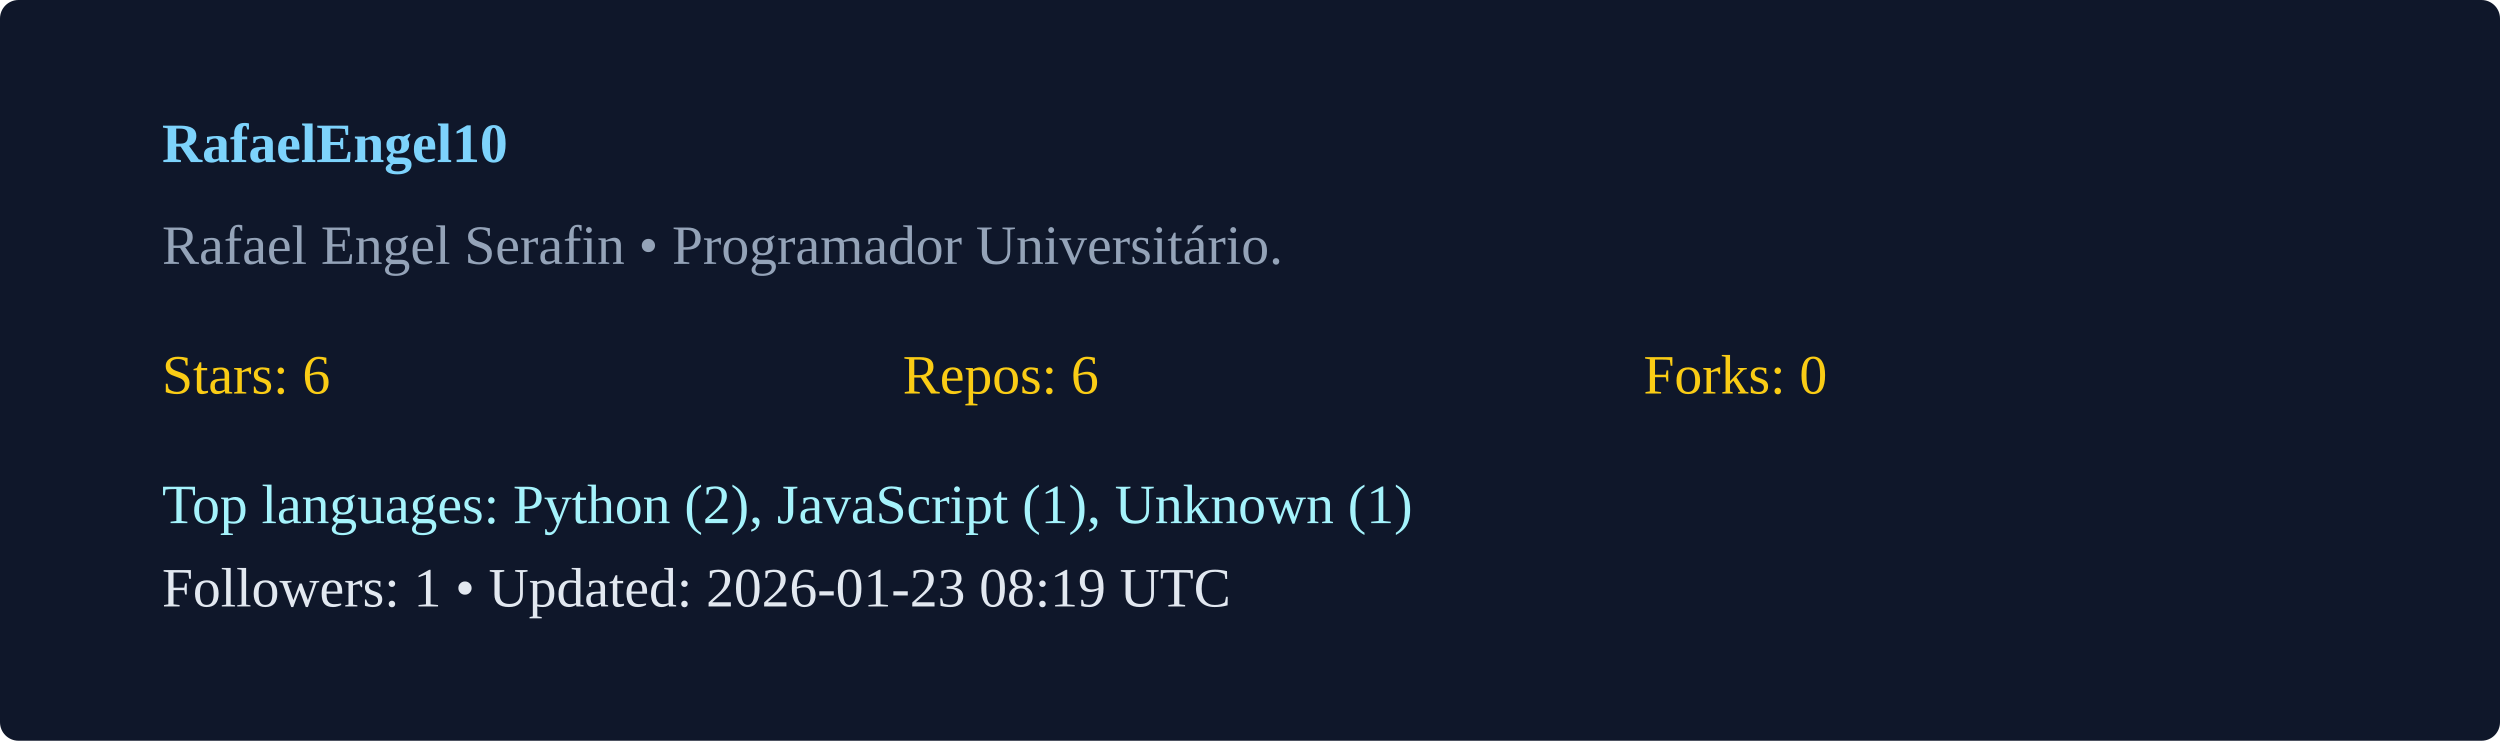
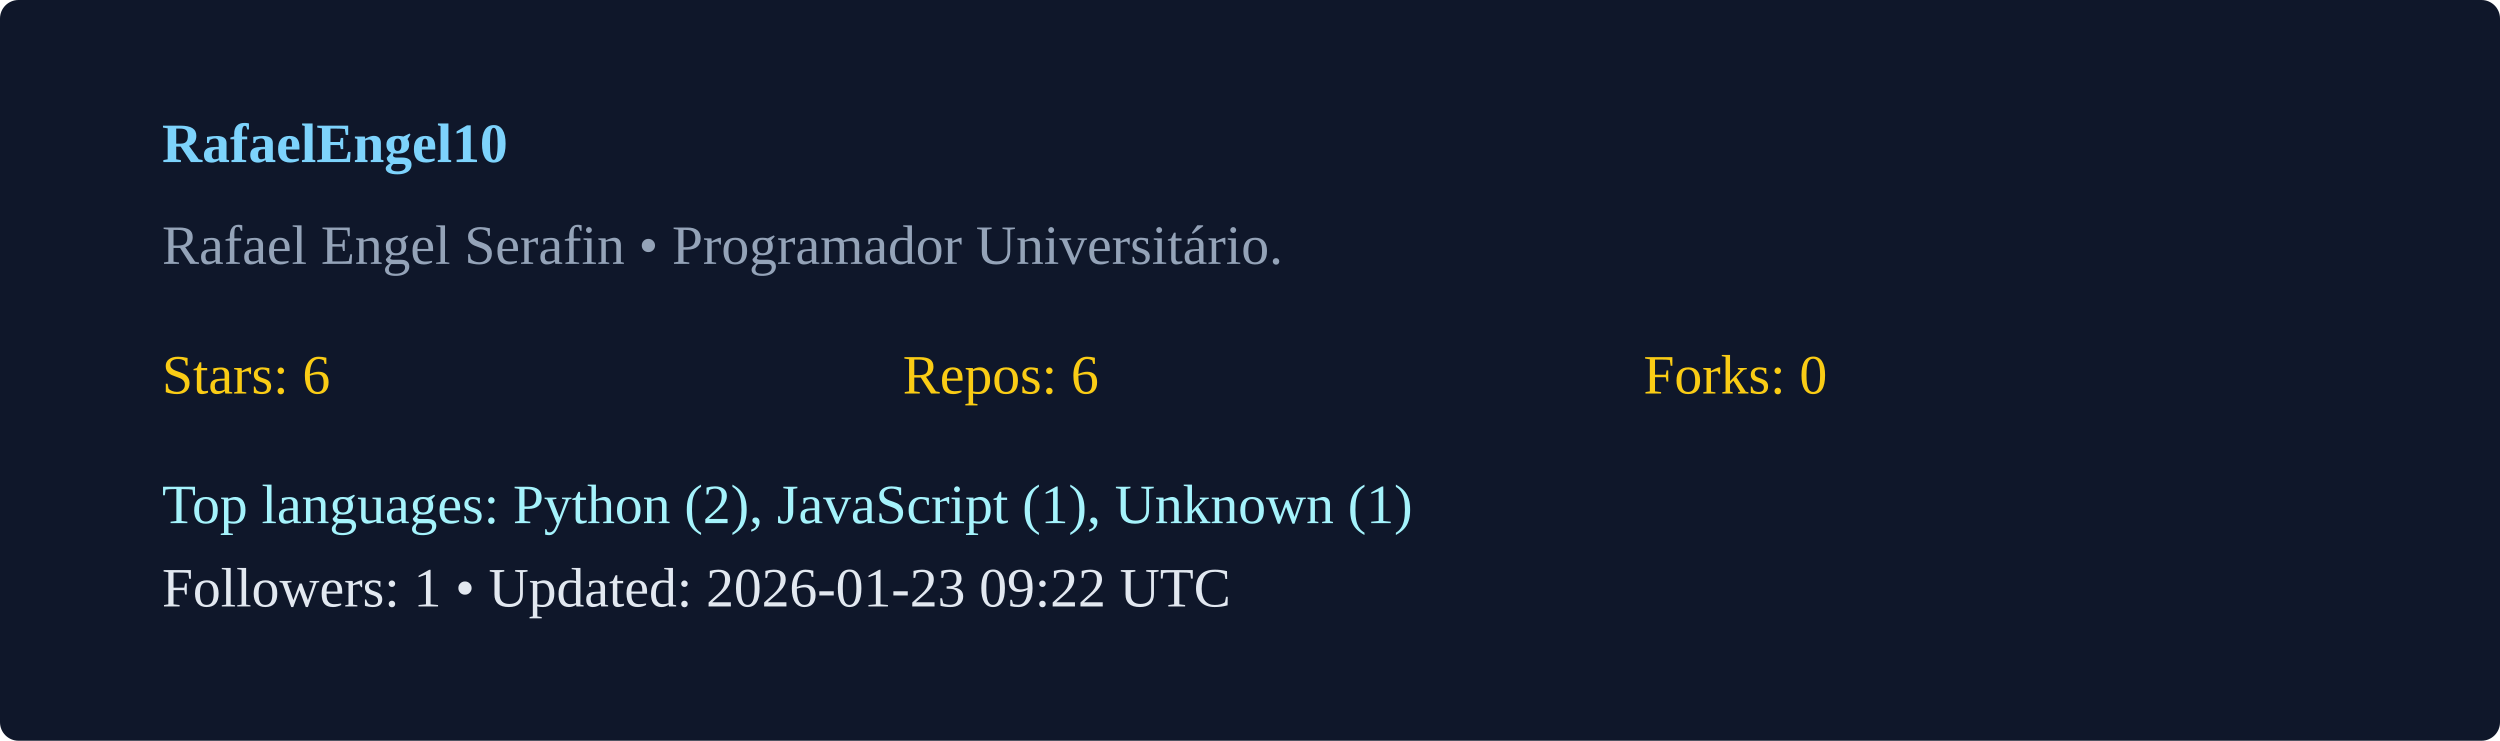
<svg xmlns="http://www.w3.org/2000/svg" width="540" height="160" viewBox="0 0 540 160">
  <rect width="100%" height="100%" rx="4" fill="#0f172a" />
  <g transform="translate(35,35)">
    <text x="0" y="0" fill="#7dd3fc" font-weight="600">RafaelEngel10</text>
    <text x="0" y="22" fill="#94a3b8">Rafael Engel Serafin  • Programador Universitário. </text>
    <g transform="translate(0,50)">
      <text x="0" y="0" fill="#facc15">Stars: 6</text>
      <text x="160" y="0" fill="#facc15">Repos: 6</text>
      <text x="320" y="0" fill="#facc15">Forks: 0</text>
      <text x="0" y="28" fill="#a5f3fc">Top languages: Python (2), JavaScript (1), Unknown (1)</text>
-       <text x="0" y="46" fill="#e2e8f0">Followers: 1 • Updated: 2026-01-23 08:19 UTC</text>
+       <text x="0" y="46" fill="#e2e8f0">Followers: 1 • Updated: 2026-01-23 09:22 UTC</text>
    </g>
  </g>
</svg>
